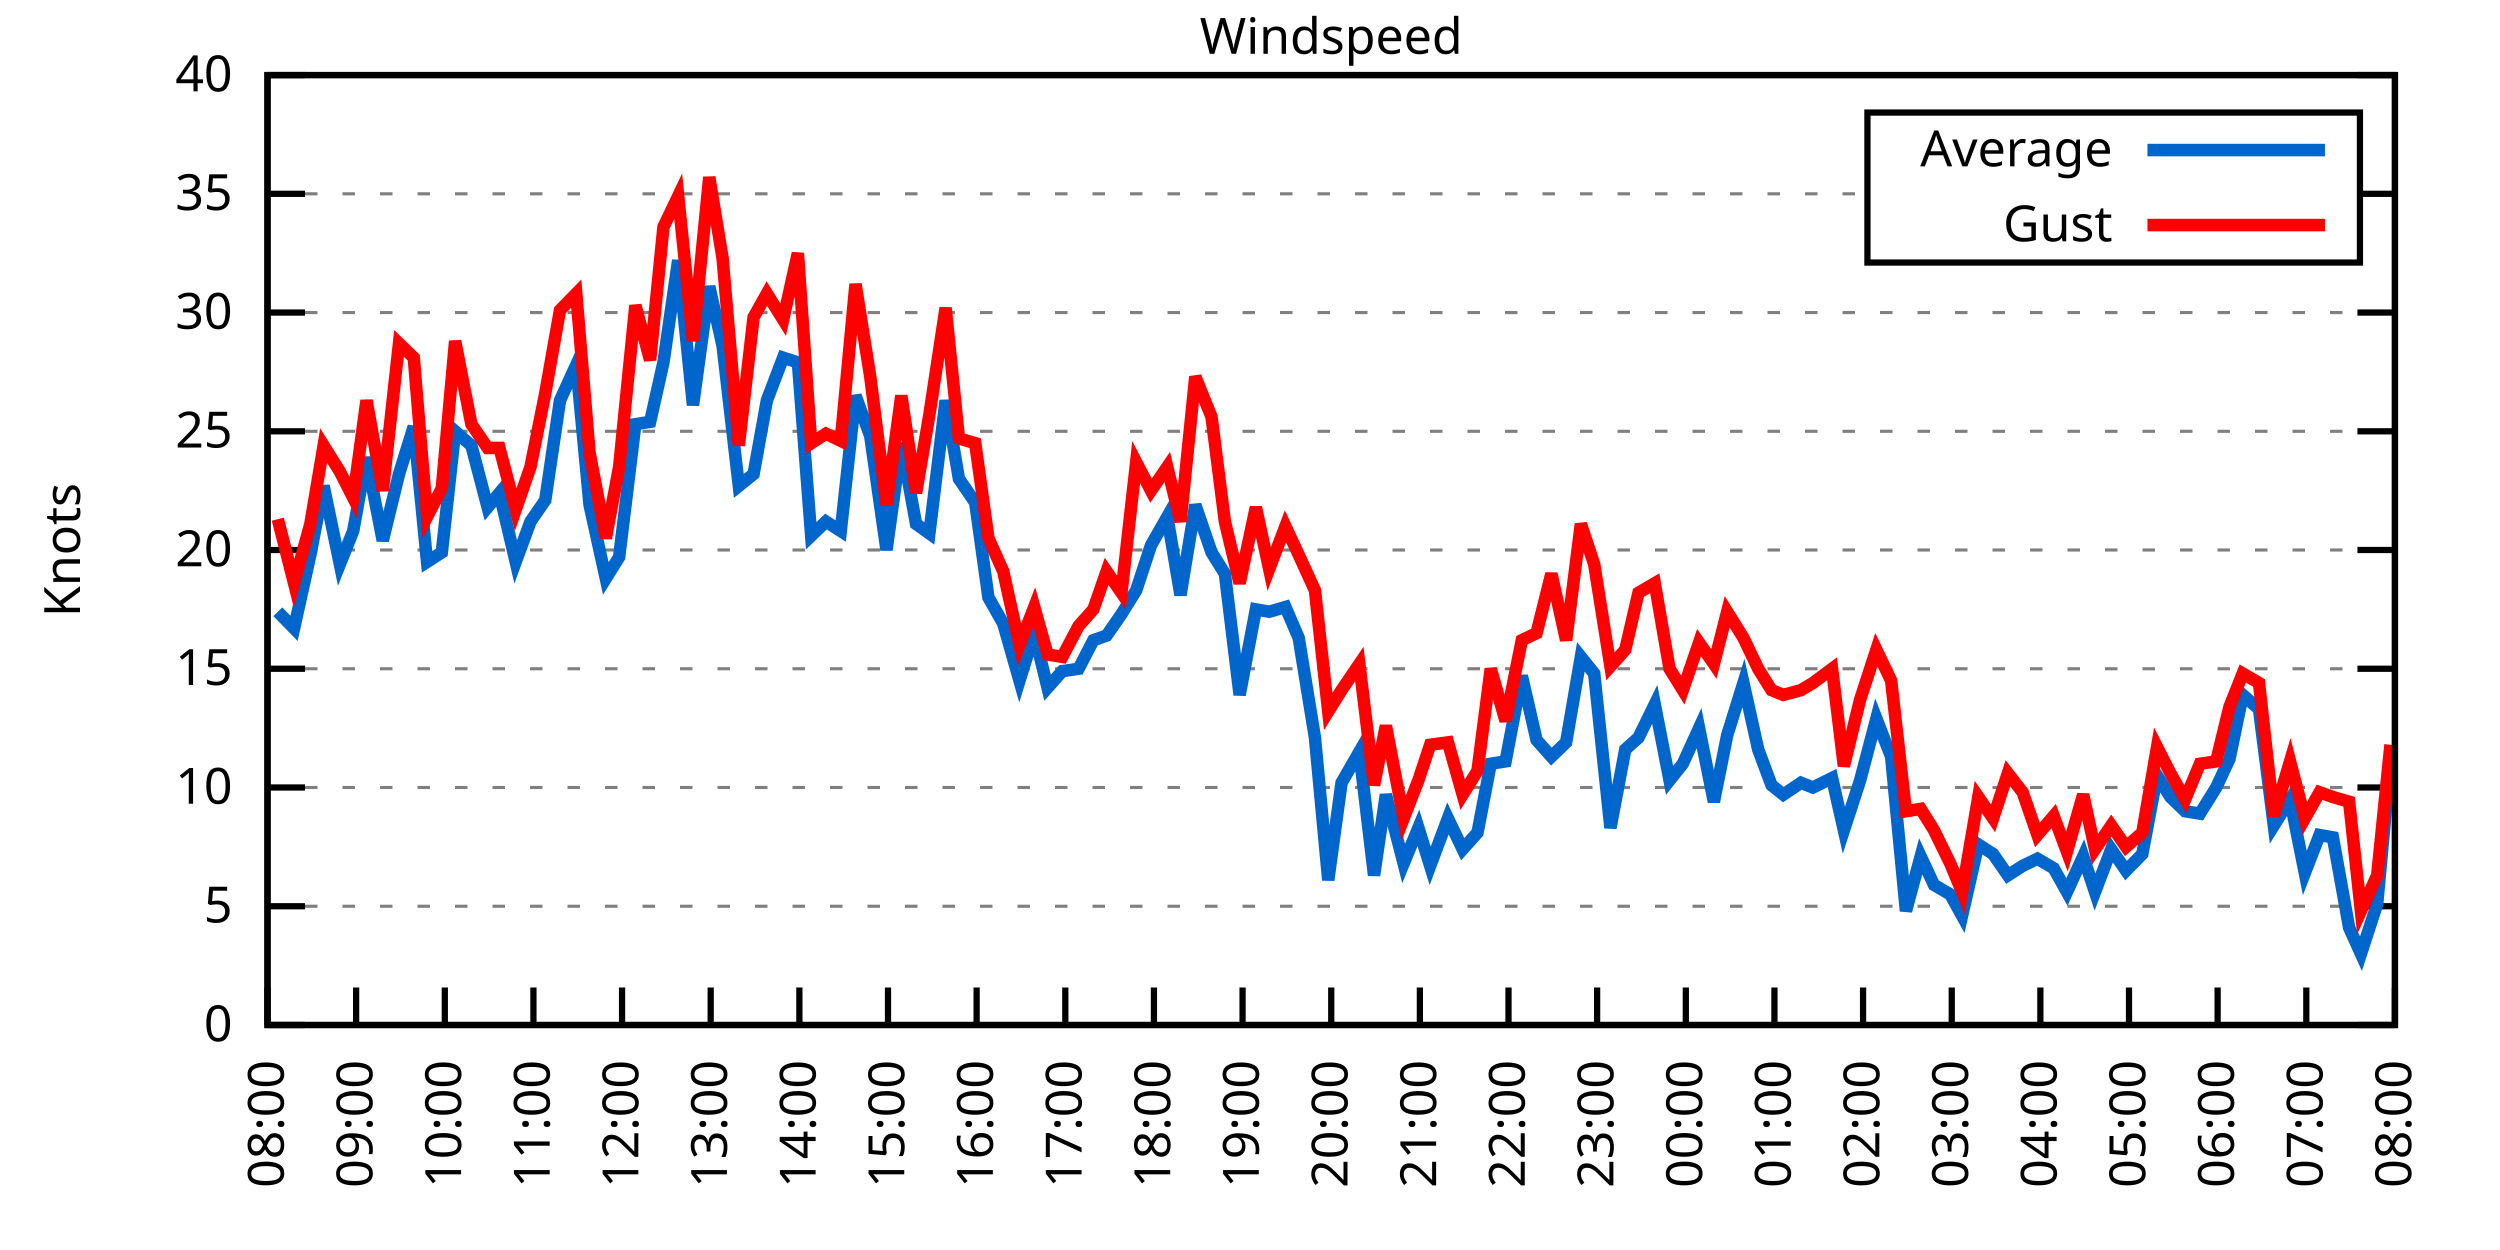
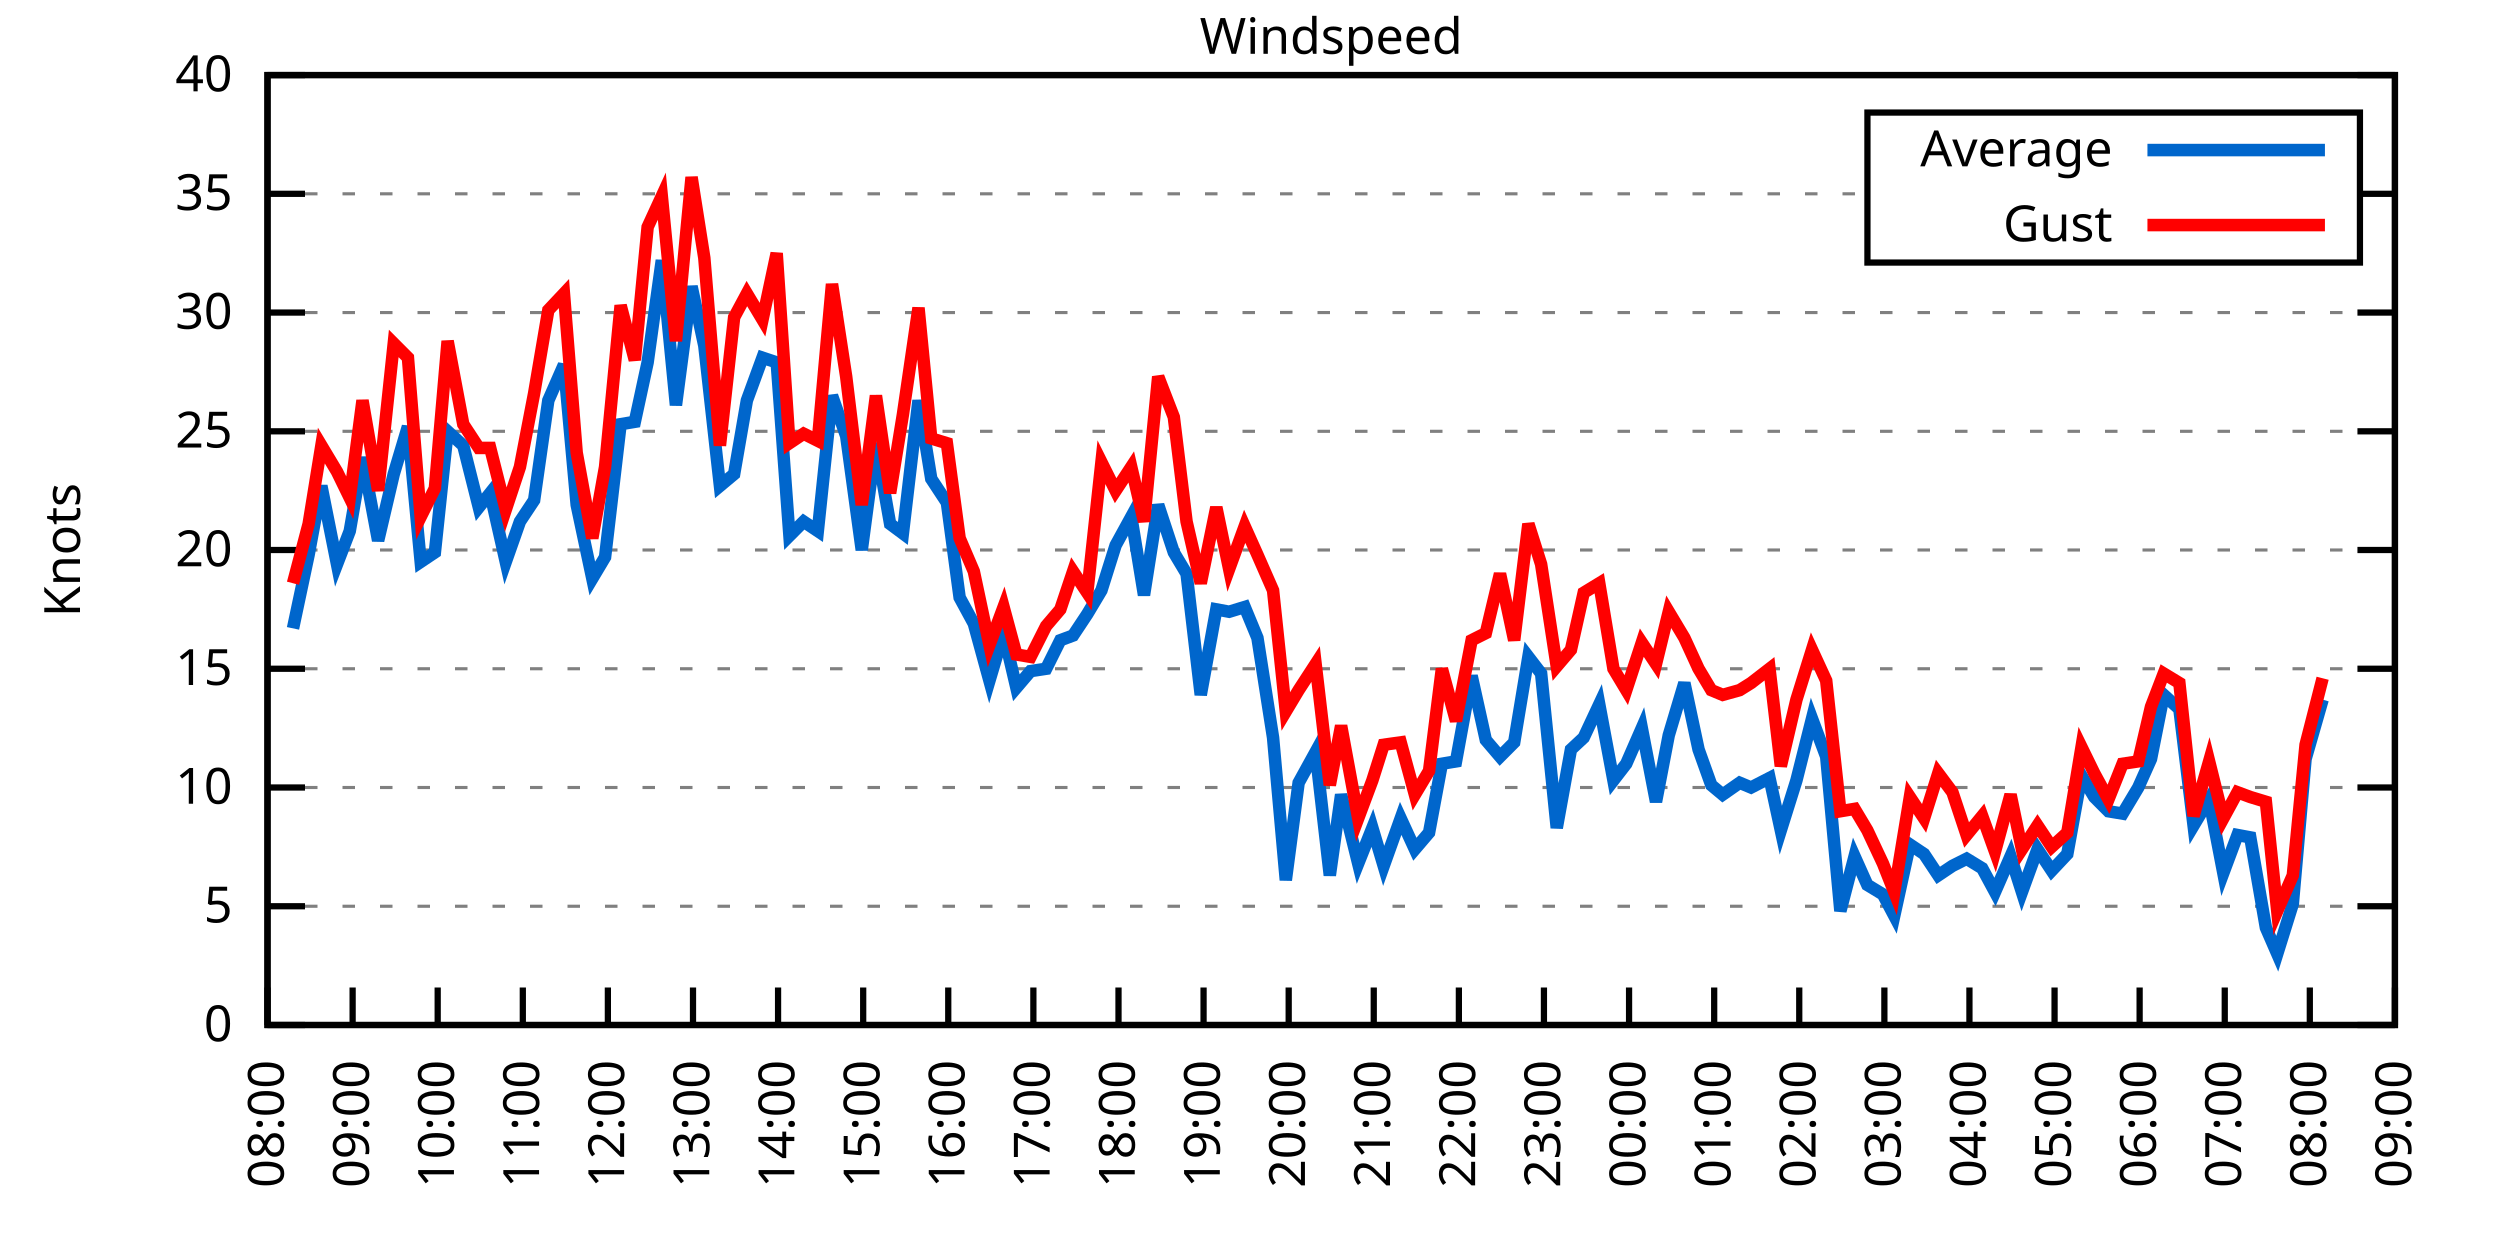
<svg xmlns="http://www.w3.org/2000/svg" xmlns:xlink="http://www.w3.org/1999/xlink" width="400" height="200" viewBox="0 0 400 200">
  <g id="gnuplot_canvas">
    <rect x="0" y="0" width="400" height="200" fill="none" />
    <defs>
      <circle id="gpDot" r="0.5" stroke-width="0.5" stroke="currentColor" />
      <path id="gpPt0" stroke-width="0.333" stroke="currentColor" d="M-1,0 h2 M0,-1 v2" />
      <path id="gpPt1" stroke-width="0.333" stroke="currentColor" d="M-1,-1 L1,1 M1,-1 L-1,1" />
      <path id="gpPt2" stroke-width="0.333" stroke="currentColor" d="M-1,0 L1,0 M0,-1 L0,1 M-1,-1 L1,1 M-1,1 L1,-1" />
      <rect id="gpPt3" stroke-width="0.333" stroke="currentColor" x="-1" y="-1" width="2" height="2" />
      <rect id="gpPt4" stroke-width="0.333" stroke="currentColor" fill="currentColor" x="-1" y="-1" width="2" height="2" />
      <circle id="gpPt5" stroke-width="0.333" stroke="currentColor" cx="0" cy="0" r="1" />
      <use xlink:href="#gpPt5" id="gpPt6" fill="currentColor" stroke="none" />
      <path id="gpPt7" stroke-width="0.333" stroke="currentColor" d="M0,-1.33 L-1.33,0.67 L1.33,0.67 z" />
      <use xlink:href="#gpPt7" id="gpPt8" fill="currentColor" stroke="none" />
      <use xlink:href="#gpPt7" id="gpPt9" stroke="currentColor" transform="rotate(180)" />
      <use xlink:href="#gpPt9" id="gpPt10" fill="currentColor" stroke="none" />
      <use xlink:href="#gpPt3" id="gpPt11" stroke="currentColor" transform="rotate(45)" />
      <use xlink:href="#gpPt11" id="gpPt12" fill="currentColor" stroke="none" />
      <path id="gpPt13" stroke-width="0.333" stroke="currentColor" d="M0,1.330 L1.265,0.411 L0.782,-1.067 L-0.782,-1.076 L-1.265,0.411 z" />
      <use xlink:href="#gpPt13" id="gpPt14" fill="currentColor" stroke="none" />
      <filter id="textbox" filterUnits="objectBoundingBox" x="0" y="0" height="1" width="1">
        <feFlood flood-color="white" flood-opacity="1" result="bgnd" />
        <feComposite in="SourceGraphic" in2="bgnd" operator="atop" />
      </filter>
      <filter id="greybox" filterUnits="objectBoundingBox" x="0" y="0" height="1" width="1">
        <feFlood flood-color="lightgrey" flood-opacity="1" result="grey" />
        <feComposite in="SourceGraphic" in2="grey" operator="atop" />
      </filter>
    </defs>
    <g fill="none" color="white" stroke="currentColor" stroke-width="1.00" stroke-linecap="butt" stroke-linejoin="miter">
</g>
    <g fill="none" color="black" stroke="currentColor" stroke-width="1.00" stroke-linecap="butt" stroke-linejoin="miter">
      <g stroke="none" shape-rendering="crispEdges">
        <polygon fill="rgb(255, 255, 255)" points="42.80,164.00 383.18,164.00 383.18,12.02 42.80,12.02 " />
      </g>
    </g>
    <g fill="none" color="black" stroke="currentColor" stroke-width="1.00" stroke-linecap="butt" stroke-linejoin="miter">
</g>
    <g fill="none" color="black" stroke="black" stroke-width="0.50" stroke-linecap="butt" stroke-linejoin="miter">
</g>
    <g fill="none" color="gray" stroke="currentColor" stroke-width="0.50" stroke-linecap="butt" stroke-linejoin="miter">
      <path stroke="gray" stroke-dasharray="2,4" class="gridline" d="M42.80,164.00 L383.19,164.00  " />
    </g>
    <g fill="none" color="gray" stroke="gray" stroke-width="1.00" stroke-linecap="butt" stroke-linejoin="miter">
</g>
    <g fill="none" color="black" stroke="currentColor" stroke-width="1.00" stroke-linecap="butt" stroke-linejoin="miter">
      <path stroke="black" d="M42.80,164.00 L48.80,164.00 M383.19,164.00 L377.19,164.00  " />
      <g transform="translate(37.20,166.60)" stroke="none" fill="black" font-family="Sans" font-size="8.00" text-anchor="end">
        <text>
          <tspan font-family="Sans"> 0</tspan>
        </text>
      </g>
    </g>
    <g fill="none" color="black" stroke="currentColor" stroke-width="1.00" stroke-linecap="butt" stroke-linejoin="miter">
</g>
    <g fill="none" color="black" stroke="black" stroke-width="0.50" stroke-linecap="butt" stroke-linejoin="miter">
</g>
    <g fill="none" color="gray" stroke="currentColor" stroke-width="0.50" stroke-linecap="butt" stroke-linejoin="miter">
      <path stroke="gray" stroke-dasharray="2,4" class="gridline" d="M42.80,145.00 L383.19,145.00  " />
    </g>
    <g fill="none" color="gray" stroke="gray" stroke-width="1.00" stroke-linecap="butt" stroke-linejoin="miter">
</g>
    <g fill="none" color="black" stroke="currentColor" stroke-width="1.00" stroke-linecap="butt" stroke-linejoin="miter">
      <path stroke="black" d="M42.80,145.00 L48.80,145.00 M383.19,145.00 L377.19,145.00  " />
      <g transform="translate(37.20,147.60)" stroke="none" fill="black" font-family="Sans" font-size="8.00" text-anchor="end">
        <text>
          <tspan font-family="Sans"> 5</tspan>
        </text>
      </g>
    </g>
    <g fill="none" color="black" stroke="currentColor" stroke-width="1.00" stroke-linecap="butt" stroke-linejoin="miter">
</g>
    <g fill="none" color="black" stroke="black" stroke-width="0.50" stroke-linecap="butt" stroke-linejoin="miter">
</g>
    <g fill="none" color="gray" stroke="currentColor" stroke-width="0.50" stroke-linecap="butt" stroke-linejoin="miter">
      <path stroke="gray" stroke-dasharray="2,4" class="gridline" d="M42.80,126.00 L383.19,126.00  " />
    </g>
    <g fill="none" color="gray" stroke="gray" stroke-width="1.00" stroke-linecap="butt" stroke-linejoin="miter">
</g>
    <g fill="none" color="black" stroke="currentColor" stroke-width="1.00" stroke-linecap="butt" stroke-linejoin="miter">
      <path stroke="black" d="M42.80,126.00 L48.80,126.00 M383.19,126.00 L377.19,126.00  " />
      <g transform="translate(37.20,128.60)" stroke="none" fill="black" font-family="Sans" font-size="8.00" text-anchor="end">
        <text>
          <tspan font-family="Sans"> 10</tspan>
        </text>
      </g>
    </g>
    <g fill="none" color="black" stroke="currentColor" stroke-width="1.00" stroke-linecap="butt" stroke-linejoin="miter">
</g>
    <g fill="none" color="black" stroke="black" stroke-width="0.50" stroke-linecap="butt" stroke-linejoin="miter">
</g>
    <g fill="none" color="gray" stroke="currentColor" stroke-width="0.50" stroke-linecap="butt" stroke-linejoin="miter">
      <path stroke="gray" stroke-dasharray="2,4" class="gridline" d="M42.80,107.00 L383.19,107.00  " />
    </g>
    <g fill="none" color="gray" stroke="gray" stroke-width="1.00" stroke-linecap="butt" stroke-linejoin="miter">
</g>
    <g fill="none" color="black" stroke="currentColor" stroke-width="1.00" stroke-linecap="butt" stroke-linejoin="miter">
      <path stroke="black" d="M42.80,107.00 L48.80,107.00 M383.19,107.00 L377.19,107.00  " />
      <g transform="translate(37.20,109.60)" stroke="none" fill="black" font-family="Sans" font-size="8.00" text-anchor="end">
        <text>
          <tspan font-family="Sans"> 15</tspan>
        </text>
      </g>
    </g>
    <g fill="none" color="black" stroke="currentColor" stroke-width="1.00" stroke-linecap="butt" stroke-linejoin="miter">
</g>
    <g fill="none" color="black" stroke="black" stroke-width="0.50" stroke-linecap="butt" stroke-linejoin="miter">
</g>
    <g fill="none" color="gray" stroke="currentColor" stroke-width="0.50" stroke-linecap="butt" stroke-linejoin="miter">
      <path stroke="gray" stroke-dasharray="2,4" class="gridline" d="M42.80,88.00 L383.19,88.00  " />
    </g>
    <g fill="none" color="gray" stroke="gray" stroke-width="1.00" stroke-linecap="butt" stroke-linejoin="miter">
</g>
    <g fill="none" color="black" stroke="currentColor" stroke-width="1.00" stroke-linecap="butt" stroke-linejoin="miter">
      <path stroke="black" d="M42.80,88.00 L48.80,88.00 M383.19,88.00 L377.19,88.00  " />
      <g transform="translate(37.20,90.60)" stroke="none" fill="black" font-family="Sans" font-size="8.00" text-anchor="end">
        <text>
          <tspan font-family="Sans"> 20</tspan>
        </text>
      </g>
    </g>
    <g fill="none" color="black" stroke="currentColor" stroke-width="1.00" stroke-linecap="butt" stroke-linejoin="miter">
</g>
    <g fill="none" color="black" stroke="black" stroke-width="0.50" stroke-linecap="butt" stroke-linejoin="miter">
</g>
    <g fill="none" color="gray" stroke="currentColor" stroke-width="0.50" stroke-linecap="butt" stroke-linejoin="miter">
      <path stroke="gray" stroke-dasharray="2,4" class="gridline" d="M42.80,69.01 L383.19,69.01  " />
    </g>
    <g fill="none" color="gray" stroke="gray" stroke-width="1.00" stroke-linecap="butt" stroke-linejoin="miter">
</g>
    <g fill="none" color="black" stroke="currentColor" stroke-width="1.00" stroke-linecap="butt" stroke-linejoin="miter">
      <path stroke="black" d="M42.80,69.01 L48.80,69.01 M383.19,69.01 L377.19,69.01  " />
      <g transform="translate(37.20,71.61)" stroke="none" fill="black" font-family="Sans" font-size="8.00" text-anchor="end">
        <text>
          <tspan font-family="Sans"> 25</tspan>
        </text>
      </g>
    </g>
    <g fill="none" color="black" stroke="currentColor" stroke-width="1.00" stroke-linecap="butt" stroke-linejoin="miter">
</g>
    <g fill="none" color="black" stroke="black" stroke-width="0.50" stroke-linecap="butt" stroke-linejoin="miter">
</g>
    <g fill="none" color="gray" stroke="currentColor" stroke-width="0.50" stroke-linecap="butt" stroke-linejoin="miter">
      <path stroke="gray" stroke-dasharray="2,4" class="gridline" d="M42.80,50.01 L383.19,50.01  " />
    </g>
    <g fill="none" color="gray" stroke="gray" stroke-width="1.00" stroke-linecap="butt" stroke-linejoin="miter">
</g>
    <g fill="none" color="black" stroke="currentColor" stroke-width="1.00" stroke-linecap="butt" stroke-linejoin="miter">
      <path stroke="black" d="M42.80,50.01 L48.80,50.01 M383.19,50.01 L377.19,50.01  " />
      <g transform="translate(37.20,52.61)" stroke="none" fill="black" font-family="Sans" font-size="8.00" text-anchor="end">
        <text>
          <tspan font-family="Sans"> 30</tspan>
        </text>
      </g>
    </g>
    <g fill="none" color="black" stroke="currentColor" stroke-width="1.00" stroke-linecap="butt" stroke-linejoin="miter">
</g>
    <g fill="none" color="black" stroke="black" stroke-width="0.50" stroke-linecap="butt" stroke-linejoin="miter">
</g>
    <g fill="none" color="gray" stroke="currentColor" stroke-width="0.50" stroke-linecap="butt" stroke-linejoin="miter">
      <path stroke="gray" stroke-dasharray="2,4" class="gridline" d="M42.80,31.01 L298.79,31.01 M377.59,31.01 L383.19,31.01  " />
    </g>
    <g fill="none" color="gray" stroke="gray" stroke-width="1.00" stroke-linecap="butt" stroke-linejoin="miter">
</g>
    <g fill="none" color="black" stroke="currentColor" stroke-width="1.00" stroke-linecap="butt" stroke-linejoin="miter">
      <path stroke="black" d="M42.80,31.01 L48.80,31.01 M383.19,31.01 L377.19,31.01  " />
      <g transform="translate(37.20,33.61)" stroke="none" fill="black" font-family="Sans" font-size="8.00" text-anchor="end">
        <text>
          <tspan font-family="Sans"> 35</tspan>
        </text>
      </g>
    </g>
    <g fill="none" color="black" stroke="currentColor" stroke-width="1.00" stroke-linecap="butt" stroke-linejoin="miter">
</g>
    <g fill="none" color="black" stroke="black" stroke-width="0.50" stroke-linecap="butt" stroke-linejoin="miter">
</g>
    <g fill="none" color="gray" stroke="currentColor" stroke-width="0.50" stroke-linecap="butt" stroke-linejoin="miter">
      <path stroke="gray" stroke-dasharray="2,4" class="gridline" d="M42.80,12.01 L383.19,12.01  " />
    </g>
    <g fill="none" color="gray" stroke="gray" stroke-width="1.00" stroke-linecap="butt" stroke-linejoin="miter">
</g>
    <g fill="none" color="black" stroke="currentColor" stroke-width="1.00" stroke-linecap="butt" stroke-linejoin="miter">
      <path stroke="black" d="M42.80,12.01 L48.80,12.01 M383.19,12.01 L377.19,12.01  " />
      <g transform="translate(37.20,14.61)" stroke="none" fill="black" font-family="Sans" font-size="8.00" text-anchor="end">
        <text>
          <tspan font-family="Sans"> 40</tspan>
        </text>
      </g>
    </g>
    <g fill="none" color="black" stroke="currentColor" stroke-width="1.00" stroke-linecap="butt" stroke-linejoin="miter">
      <path stroke="black" d="M42.80,164.00 L42.80,158.00  " />
      <g transform="translate(45.40,169.60) rotate(270.00)" stroke="none" fill="black" font-family="Sans" font-size="8.00" text-anchor="end">
        <text>
          <tspan font-family="Sans">08:00</tspan>
        </text>
      </g>
    </g>
    <g fill="none" color="black" stroke="currentColor" stroke-width="1.00" stroke-linecap="butt" stroke-linejoin="miter">
-       <path stroke="black" d="M56.98,164.00 L56.98,158.00  " />
-       <g transform="translate(59.58,169.60) rotate(270.00)" stroke="none" fill="black" font-family="Sans" font-size="8.00" text-anchor="end">
+       <path stroke="black" d="M56.42,164.00 L56.42,158.00  " />
+       <g transform="translate(59.02,169.60) rotate(270.00)" stroke="none" fill="black" font-family="Sans" font-size="8.00" text-anchor="end">
        <text>
          <tspan font-family="Sans">09:00</tspan>
        </text>
      </g>
    </g>
    <g fill="none" color="black" stroke="currentColor" stroke-width="1.00" stroke-linecap="butt" stroke-linejoin="miter">
-       <path stroke="black" d="M71.17,164.00 L71.17,158.00  " />
-       <g transform="translate(73.77,169.60) rotate(270.00)" stroke="none" fill="black" font-family="Sans" font-size="8.00" text-anchor="end">
+       <path stroke="black" d="M70.03,164.00 L70.03,158.00  " />
+       <g transform="translate(72.63,169.60) rotate(270.00)" stroke="none" fill="black" font-family="Sans" font-size="8.00" text-anchor="end">
        <text>
          <tspan font-family="Sans">10:00</tspan>
        </text>
      </g>
    </g>
    <g fill="none" color="black" stroke="currentColor" stroke-width="1.00" stroke-linecap="butt" stroke-linejoin="miter">
-       <path stroke="black" d="M85.35,164.00 L85.35,158.00  " />
-       <g transform="translate(87.95,169.60) rotate(270.00)" stroke="none" fill="black" font-family="Sans" font-size="8.00" text-anchor="end">
+       <path stroke="black" d="M83.65,164.00 L83.65,158.00  " />
+       <g transform="translate(86.25,169.60) rotate(270.00)" stroke="none" fill="black" font-family="Sans" font-size="8.00" text-anchor="end">
        <text>
          <tspan font-family="Sans">11:00</tspan>
        </text>
      </g>
    </g>
    <g fill="none" color="black" stroke="currentColor" stroke-width="1.00" stroke-linecap="butt" stroke-linejoin="miter">
-       <path stroke="black" d="M99.53,164.00 L99.53,158.00  " />
-       <g transform="translate(102.13,169.60) rotate(270.00)" stroke="none" fill="black" font-family="Sans" font-size="8.00" text-anchor="end">
+       <path stroke="black" d="M97.26,164.00 L97.26,158.00  " />
+       <g transform="translate(99.86,169.60) rotate(270.00)" stroke="none" fill="black" font-family="Sans" font-size="8.00" text-anchor="end">
        <text>
          <tspan font-family="Sans">12:00</tspan>
        </text>
      </g>
    </g>
    <g fill="none" color="black" stroke="currentColor" stroke-width="1.00" stroke-linecap="butt" stroke-linejoin="miter">
-       <path stroke="black" d="M113.71,164.00 L113.71,158.00  " />
-       <g transform="translate(116.31,169.60) rotate(270.00)" stroke="none" fill="black" font-family="Sans" font-size="8.00" text-anchor="end">
+       <path stroke="black" d="M110.88,164.00 L110.88,158.00  " />
+       <g transform="translate(113.48,169.60) rotate(270.00)" stroke="none" fill="black" font-family="Sans" font-size="8.00" text-anchor="end">
        <text>
          <tspan font-family="Sans">13:00</tspan>
        </text>
      </g>
    </g>
    <g fill="none" color="black" stroke="currentColor" stroke-width="1.00" stroke-linecap="butt" stroke-linejoin="miter">
-       <path stroke="black" d="M127.90,164.00 L127.90,158.00  " />
-       <g transform="translate(130.50,169.60) rotate(270.00)" stroke="none" fill="black" font-family="Sans" font-size="8.00" text-anchor="end">
+       <path stroke="black" d="M124.49,164.00 L124.49,158.00  " />
+       <g transform="translate(127.09,169.60) rotate(270.00)" stroke="none" fill="black" font-family="Sans" font-size="8.00" text-anchor="end">
        <text>
          <tspan font-family="Sans">14:00</tspan>
        </text>
      </g>
    </g>
    <g fill="none" color="black" stroke="currentColor" stroke-width="1.00" stroke-linecap="butt" stroke-linejoin="miter">
-       <path stroke="black" d="M142.08,164.00 L142.08,158.00  " />
-       <g transform="translate(144.68,169.60) rotate(270.00)" stroke="none" fill="black" font-family="Sans" font-size="8.00" text-anchor="end">
+       <path stroke="black" d="M138.11,164.00 L138.11,158.00  " />
+       <g transform="translate(140.71,169.60) rotate(270.00)" stroke="none" fill="black" font-family="Sans" font-size="8.00" text-anchor="end">
        <text>
          <tspan font-family="Sans">15:00</tspan>
        </text>
      </g>
    </g>
    <g fill="none" color="black" stroke="currentColor" stroke-width="1.00" stroke-linecap="butt" stroke-linejoin="miter">
-       <path stroke="black" d="M156.26,164.00 L156.26,158.00  " />
-       <g transform="translate(158.86,169.60) rotate(270.00)" stroke="none" fill="black" font-family="Sans" font-size="8.00" text-anchor="end">
+       <path stroke="black" d="M151.72,164.00 L151.72,158.00  " />
+       <g transform="translate(154.32,169.60) rotate(270.00)" stroke="none" fill="black" font-family="Sans" font-size="8.00" text-anchor="end">
        <text>
          <tspan font-family="Sans">16:00</tspan>
        </text>
      </g>
    </g>
    <g fill="none" color="black" stroke="currentColor" stroke-width="1.00" stroke-linecap="butt" stroke-linejoin="miter">
-       <path stroke="black" d="M170.45,164.00 L170.45,158.00  " />
-       <g transform="translate(173.05,169.60) rotate(270.00)" stroke="none" fill="black" font-family="Sans" font-size="8.00" text-anchor="end">
+       <path stroke="black" d="M165.34,164.00 L165.34,158.00  " />
+       <g transform="translate(167.94,169.60) rotate(270.00)" stroke="none" fill="black" font-family="Sans" font-size="8.00" text-anchor="end">
        <text>
          <tspan font-family="Sans">17:00</tspan>
        </text>
      </g>
    </g>
    <g fill="none" color="black" stroke="currentColor" stroke-width="1.00" stroke-linecap="butt" stroke-linejoin="miter">
-       <path stroke="black" d="M184.63,164.00 L184.63,158.00  " />
-       <g transform="translate(187.23,169.60) rotate(270.00)" stroke="none" fill="black" font-family="Sans" font-size="8.00" text-anchor="end">
+       <path stroke="black" d="M178.96,164.00 L178.96,158.00  " />
+       <g transform="translate(181.56,169.60) rotate(270.00)" stroke="none" fill="black" font-family="Sans" font-size="8.00" text-anchor="end">
        <text>
          <tspan font-family="Sans">18:00</tspan>
        </text>
      </g>
    </g>
    <g fill="none" color="black" stroke="currentColor" stroke-width="1.00" stroke-linecap="butt" stroke-linejoin="miter">
-       <path stroke="black" d="M198.81,164.00 L198.81,158.00  " />
-       <g transform="translate(201.41,169.60) rotate(270.00)" stroke="none" fill="black" font-family="Sans" font-size="8.00" text-anchor="end">
+       <path stroke="black" d="M192.57,164.00 L192.57,158.00  " />
+       <g transform="translate(195.17,169.60) rotate(270.00)" stroke="none" fill="black" font-family="Sans" font-size="8.00" text-anchor="end">
        <text>
          <tspan font-family="Sans">19:00</tspan>
        </text>
      </g>
    </g>
    <g fill="none" color="black" stroke="currentColor" stroke-width="1.00" stroke-linecap="butt" stroke-linejoin="miter">
-       <path stroke="black" d="M213.00,164.00 L213.00,158.00  " />
-       <g transform="translate(215.60,169.60) rotate(270.00)" stroke="none" fill="black" font-family="Sans" font-size="8.00" text-anchor="end">
+       <path stroke="black" d="M206.19,164.00 L206.19,158.00  " />
+       <g transform="translate(208.79,169.60) rotate(270.00)" stroke="none" fill="black" font-family="Sans" font-size="8.00" text-anchor="end">
        <text>
          <tspan font-family="Sans">20:00</tspan>
        </text>
      </g>
    </g>
    <g fill="none" color="black" stroke="currentColor" stroke-width="1.00" stroke-linecap="butt" stroke-linejoin="miter">
-       <path stroke="black" d="M227.18,164.00 L227.18,158.00  " />
-       <g transform="translate(229.78,169.60) rotate(270.00)" stroke="none" fill="black" font-family="Sans" font-size="8.00" text-anchor="end">
+       <path stroke="black" d="M219.80,164.00 L219.80,158.00  " />
+       <g transform="translate(222.40,169.60) rotate(270.00)" stroke="none" fill="black" font-family="Sans" font-size="8.00" text-anchor="end">
        <text>
          <tspan font-family="Sans">21:00</tspan>
        </text>
      </g>
    </g>
    <g fill="none" color="black" stroke="currentColor" stroke-width="1.00" stroke-linecap="butt" stroke-linejoin="miter">
-       <path stroke="black" d="M241.36,164.00 L241.36,158.00  " />
-       <g transform="translate(243.96,169.60) rotate(270.00)" stroke="none" fill="black" font-family="Sans" font-size="8.00" text-anchor="end">
+       <path stroke="black" d="M233.42,164.00 L233.42,158.00  " />
+       <g transform="translate(236.02,169.60) rotate(270.00)" stroke="none" fill="black" font-family="Sans" font-size="8.00" text-anchor="end">
        <text>
          <tspan font-family="Sans">22:00</tspan>
        </text>
      </g>
    </g>
    <g fill="none" color="black" stroke="currentColor" stroke-width="1.00" stroke-linecap="butt" stroke-linejoin="miter">
-       <path stroke="black" d="M255.54,164.00 L255.54,158.00  " />
-       <g transform="translate(258.14,169.60) rotate(270.00)" stroke="none" fill="black" font-family="Sans" font-size="8.00" text-anchor="end">
+       <path stroke="black" d="M247.03,164.00 L247.03,158.00  " />
+       <g transform="translate(249.63,169.60) rotate(270.00)" stroke="none" fill="black" font-family="Sans" font-size="8.00" text-anchor="end">
        <text>
          <tspan font-family="Sans">23:00</tspan>
        </text>
      </g>
    </g>
    <g fill="none" color="black" stroke="currentColor" stroke-width="1.00" stroke-linecap="butt" stroke-linejoin="miter">
-       <path stroke="black" d="M269.73,164.00 L269.73,158.00  " />
-       <g transform="translate(272.33,169.60) rotate(270.00)" stroke="none" fill="black" font-family="Sans" font-size="8.00" text-anchor="end">
+       <path stroke="black" d="M260.65,164.00 L260.65,158.00  " />
+       <g transform="translate(263.25,169.60) rotate(270.00)" stroke="none" fill="black" font-family="Sans" font-size="8.00" text-anchor="end">
        <text>
          <tspan font-family="Sans">00:00</tspan>
        </text>
      </g>
    </g>
    <g fill="none" color="black" stroke="currentColor" stroke-width="1.00" stroke-linecap="butt" stroke-linejoin="miter">
-       <path stroke="black" d="M283.91,164.00 L283.91,158.00  " />
-       <g transform="translate(286.51,169.60) rotate(270.00)" stroke="none" fill="black" font-family="Sans" font-size="8.00" text-anchor="end">
+       <path stroke="black" d="M274.27,164.00 L274.27,158.00  " />
+       <g transform="translate(276.87,169.60) rotate(270.00)" stroke="none" fill="black" font-family="Sans" font-size="8.00" text-anchor="end">
        <text>
          <tspan font-family="Sans">01:00</tspan>
        </text>
      </g>
    </g>
    <g fill="none" color="black" stroke="currentColor" stroke-width="1.00" stroke-linecap="butt" stroke-linejoin="miter">
-       <path stroke="black" d="M298.09,164.00 L298.09,158.00  " />
-       <g transform="translate(300.69,169.60) rotate(270.00)" stroke="none" fill="black" font-family="Sans" font-size="8.00" text-anchor="end">
+       <path stroke="black" d="M287.88,164.00 L287.88,158.00  " />
+       <g transform="translate(290.48,169.60) rotate(270.00)" stroke="none" fill="black" font-family="Sans" font-size="8.00" text-anchor="end">
        <text>
          <tspan font-family="Sans">02:00</tspan>
        </text>
      </g>
    </g>
    <g fill="none" color="black" stroke="currentColor" stroke-width="1.00" stroke-linecap="butt" stroke-linejoin="miter">
-       <path stroke="black" d="M312.28,164.00 L312.28,158.00  " />
-       <g transform="translate(314.88,169.60) rotate(270.00)" stroke="none" fill="black" font-family="Sans" font-size="8.00" text-anchor="end">
+       <path stroke="black" d="M301.50,164.00 L301.50,158.00  " />
+       <g transform="translate(304.10,169.60) rotate(270.00)" stroke="none" fill="black" font-family="Sans" font-size="8.00" text-anchor="end">
        <text>
          <tspan font-family="Sans">03:00</tspan>
        </text>
      </g>
    </g>
    <g fill="none" color="black" stroke="currentColor" stroke-width="1.00" stroke-linecap="butt" stroke-linejoin="miter">
-       <path stroke="black" d="M326.46,164.00 L326.46,158.00  " />
-       <g transform="translate(329.06,169.60) rotate(270.00)" stroke="none" fill="black" font-family="Sans" font-size="8.00" text-anchor="end">
+       <path stroke="black" d="M315.11,164.00 L315.11,158.00  " />
+       <g transform="translate(317.71,169.60) rotate(270.00)" stroke="none" fill="black" font-family="Sans" font-size="8.00" text-anchor="end">
        <text>
          <tspan font-family="Sans">04:00</tspan>
        </text>
      </g>
    </g>
    <g fill="none" color="black" stroke="currentColor" stroke-width="1.00" stroke-linecap="butt" stroke-linejoin="miter">
-       <path stroke="black" d="M340.64,164.00 L340.64,158.00  " />
-       <g transform="translate(343.24,169.60) rotate(270.00)" stroke="none" fill="black" font-family="Sans" font-size="8.00" text-anchor="end">
+       <path stroke="black" d="M328.73,164.00 L328.73,158.00  " />
+       <g transform="translate(331.33,169.60) rotate(270.00)" stroke="none" fill="black" font-family="Sans" font-size="8.00" text-anchor="end">
        <text>
          <tspan font-family="Sans">05:00</tspan>
        </text>
      </g>
    </g>
    <g fill="none" color="black" stroke="currentColor" stroke-width="1.00" stroke-linecap="butt" stroke-linejoin="miter">
-       <path stroke="black" d="M354.82,164.00 L354.82,158.00  " />
-       <g transform="translate(357.42,169.60) rotate(270.00)" stroke="none" fill="black" font-family="Sans" font-size="8.00" text-anchor="end">
+       <path stroke="black" d="M342.34,164.00 L342.34,158.00  " />
+       <g transform="translate(344.94,169.60) rotate(270.00)" stroke="none" fill="black" font-family="Sans" font-size="8.00" text-anchor="end">
        <text>
          <tspan font-family="Sans">06:00</tspan>
        </text>
      </g>
    </g>
    <g fill="none" color="black" stroke="currentColor" stroke-width="1.00" stroke-linecap="butt" stroke-linejoin="miter">
-       <path stroke="black" d="M369.01,164.00 L369.01,158.00  " />
-       <g transform="translate(371.61,169.60) rotate(270.00)" stroke="none" fill="black" font-family="Sans" font-size="8.00" text-anchor="end">
+       <path stroke="black" d="M355.96,164.00 L355.96,158.00  " />
+       <g transform="translate(358.56,169.60) rotate(270.00)" stroke="none" fill="black" font-family="Sans" font-size="8.00" text-anchor="end">
        <text>
          <tspan font-family="Sans">07:00</tspan>
+         </text>
+       </g>
+     </g>
+     <g fill="none" color="black" stroke="currentColor" stroke-width="1.00" stroke-linecap="butt" stroke-linejoin="miter">
+       <path stroke="black" d="M369.57,164.00 L369.57,158.00  " />
+       <g transform="translate(372.17,169.60) rotate(270.00)" stroke="none" fill="black" font-family="Sans" font-size="8.00" text-anchor="end">
+         <text>
+           <tspan font-family="Sans">08:00</tspan>
        </text>
      </g>
    </g>
    <g fill="none" color="black" stroke="currentColor" stroke-width="1.00" stroke-linecap="butt" stroke-linejoin="miter">
      <path stroke="black" d="M383.19,164.00 L383.19,158.00  " />
      <g transform="translate(385.79,169.60) rotate(270.00)" stroke="none" fill="black" font-family="Sans" font-size="8.00" text-anchor="end">
        <text>
-           <tspan font-family="Sans">08:00</tspan>
+           <tspan font-family="Sans">09:00</tspan>
        </text>
      </g>
    </g>
    <g fill="none" color="black" stroke="currentColor" stroke-width="1.00" stroke-linecap="butt" stroke-linejoin="miter">
</g>
    <g fill="none" color="black" stroke="currentColor" stroke-width="1.00" stroke-linecap="butt" stroke-linejoin="miter">
      <path stroke="black" d="M42.80,12.01 L42.80,164.00 L383.19,164.00 L383.19,12.01 L42.80,12.01 Z  " />
    </g>
    <g fill="none" color="black" stroke="currentColor" stroke-width="1.00" stroke-linecap="butt" stroke-linejoin="miter">
</g>
    <g fill="none" color="black" stroke="currentColor" stroke-width="1.00" stroke-linecap="butt" stroke-linejoin="miter">
      <path stroke="black" d="M298.79,42.01 L298.79,18.01 L377.59,18.01 L377.59,42.01 L298.79,42.01 Z  " />
    </g>
    <g id="Windspeed_plot_1">
      <g fill="none" color="white" stroke="black" stroke-width="2.00" stroke-linecap="butt" stroke-linejoin="miter">
</g>
      <g fill="none" color="black" stroke="currentColor" stroke-width="2.00" stroke-linecap="butt" stroke-linejoin="miter">
        <g transform="translate(337.99,26.61)" stroke="none" fill="black" font-family="Sans" font-size="8.00" text-anchor="end">
          <text>
            <tspan font-family="Sans">Average</tspan>
          </text>
        </g>
      </g>
      <g fill="none" color="black" stroke="currentColor" stroke-width="2.00" stroke-linecap="butt" stroke-linejoin="miter">
-         <path stroke="rgb(  0, 102, 204)" d="M343.59,24.01 L371.99,24.01 M44.45,97.88 L47.05,100.54 L49.66,88.76 L51.78,77.75 L54.38,90.28 L56.51,84.97   L58.64,73.19 L61.24,86.49 L63.84,75.85 L66.20,68.25 L68.33,89.90 L70.69,88.38 L72.82,69.01 L75.42,71.29   L78.02,81.17 L79.91,78.89 L82.51,89.90 L84.88,83.45 L87.24,80.03 L89.60,64.07 L92.20,58.37 L94.33,80.79   L96.93,92.56 L99.06,89.14 L101.66,67.87 L104.02,67.49 L106.15,57.99 L108.51,41.65 L110.88,64.83 L113.48,45.83   L115.61,55.33 L118.21,77.75 L120.57,75.85 L122.70,64.07 L125.30,57.23 L127.66,57.99 L129.79,85.73 L132.15,83.45   L134.52,84.97 L136.88,63.31 L139.24,69.77 L141.84,88.00 L144.21,70.91 L146.57,83.83 L148.70,85.35 L151.30,64.07   L153.43,76.61 L156.03,80.41 L158.15,95.60 L160.52,99.78 L163.12,108.90 L165.48,101.30 L167.61,110.04 L169.97,107.38   L172.57,107.00 L174.94,102.44 L177.06,101.68 L179.43,98.26 L181.79,94.46 L184.16,87.25 L186.76,82.69 L188.88,95.22   L191.25,80.79 L193.85,88.38 L195.98,91.80 L198.34,111.18 L200.94,97.50 L203.07,97.88 L205.67,97.12 L207.79,102.06   L210.39,118.02 L212.52,140.82 L214.65,125.24 L217.49,120.30 L219.85,140.06 L221.74,127.14 L224.58,138.16 L226.94,132.46   L228.83,138.54 L231.67,130.94 L234.03,135.88 L236.40,133.22 L238.52,122.20 L240.89,121.82 L243.49,108.14 L245.85,118.40   L248.22,121.06 L250.58,118.78 L252.94,105.10 L255.07,107.76 L257.67,132.46 L260.04,119.92 L262.16,118.02 L264.76,112.70   L267.13,124.86 L269.25,122.20 L271.85,116.50 L274.22,128.28 L276.35,117.64 L278.95,109.28 L281.31,119.92 L283.44,125.62   L285.33,127.14 L288.16,125.24 L290.06,126.00 L293.13,124.48 L295.02,132.84 L297.62,124.86 L300.22,114.98 L302.58,121.06   L304.95,145.76 L307.31,137.02 L309.44,141.58 L312.04,143.10 L313.93,146.52 L316.53,135.12 L318.89,136.64 L321.26,140.06   L323.62,138.54 L325.99,137.40 L328.59,138.92 L330.71,142.72 L333.31,137.02 L335.20,142.72 L337.80,135.88 L340.17,139.30   L342.77,136.64 L345.13,124.10 L347.26,127.52 L349.62,129.80 L351.99,130.18 L354.59,126.00 L356.72,121.44 L358.84,111.18   L361.44,113.46 L363.81,132.08 L366.41,127.90 L368.77,139.68 L371.13,133.60 L373.26,133.98 L375.86,148.42 L377.75,152.60   L380.35,144.62 L382.48,121.44  " />
+         <path stroke="rgb(  0, 102, 204)" d="M343.59,24.01 L371.99,24.01 M46.88,100.54 L49.38,88.76 L51.42,77.75 L53.92,90.28 L55.96,84.97 L58.00,73.19   L60.50,86.49 L63.00,75.85 L65.27,68.25 L67.31,89.90 L69.58,88.38 L71.62,69.01 L74.12,71.29 L76.61,81.17   L78.43,78.89 L80.92,89.90 L83.19,83.45 L85.46,80.03 L87.73,64.07 L90.23,58.37 L92.27,80.79 L94.77,92.56   L96.81,89.14 L99.30,67.87 L101.57,67.49 L103.62,57.99 L105.89,41.65 L108.15,64.83 L110.65,45.83 L112.69,55.33   L115.19,77.75 L117.46,75.85 L119.50,64.07 L122.00,57.23 L124.27,57.99 L126.31,85.73 L128.58,83.45 L130.85,84.97   L133.12,63.31 L135.39,69.77 L137.88,88.00 L140.15,70.91 L142.42,83.83 L144.46,85.35 L146.96,64.07 L149.00,76.61   L151.50,80.41 L153.54,95.60 L155.81,99.78 L158.31,108.90 L160.57,101.30 L162.62,110.04 L164.89,107.38 L167.38,107.00   L169.65,102.44 L171.69,101.68 L173.96,98.26 L176.23,94.46 L178.50,87.25 L181.00,82.69 L183.04,95.22 L185.31,80.79   L187.81,88.38 L189.85,91.80 L192.12,111.18 L194.61,97.50 L196.66,97.88 L199.15,97.12 L201.19,102.06 L203.69,118.02   L205.73,140.82 L207.78,125.24 L210.50,120.30 L212.77,140.06 L214.58,127.14 L217.31,138.16 L219.58,132.46 L221.39,138.54   L224.11,130.94 L226.38,135.88 L228.65,133.22 L230.70,122.20 L232.96,121.82 L235.46,108.14 L237.73,118.40 L240.00,121.06   L242.27,118.78 L244.54,105.10 L246.58,107.76 L249.08,132.46 L251.35,119.92 L253.39,118.02 L255.88,112.70 L258.15,124.86   L260.20,122.20 L262.69,116.50 L264.96,128.28 L267.00,117.64 L269.50,109.28 L271.77,119.92 L273.81,125.62 L275.63,127.14   L278.35,125.24 L280.17,126.00 L283.12,124.48 L284.93,132.84 L287.43,124.86 L289.92,114.98 L292.19,121.06 L294.46,145.76   L296.73,137.02 L298.77,141.58 L301.27,143.10 L303.08,146.52 L305.58,135.12 L307.85,136.64 L310.12,140.06 L312.39,138.54   L314.66,137.40 L317.15,138.92 L319.20,142.72 L321.69,137.02 L323.51,142.72 L326.00,135.88 L328.27,139.30 L330.77,136.64   L333.04,124.10 L335.08,127.52 L337.35,129.80 L339.62,130.18 L342.12,126.00 L344.16,121.44 L346.20,111.18 L348.70,113.46   L350.97,132.08 L353.46,127.90 L355.73,139.68 L358.00,133.60 L360.04,133.98 L362.54,148.42 L364.36,152.60 L366.85,144.62   L368.89,121.44 L371.62,111.94  " />
      </g>
    </g>
    <g id="Windspeed_plot_2">
      <g fill="none" color="black" stroke="currentColor" stroke-width="2.00" stroke-linecap="butt" stroke-linejoin="miter">
        <g transform="translate(337.99,38.61)" stroke="none" fill="black" font-family="Sans" font-size="8.00" text-anchor="end">
          <text>
            <tspan font-family="Sans">Gust</tspan>
          </text>
        </g>
      </g>
      <g fill="none" color="black" stroke="currentColor" stroke-width="2.00" stroke-linecap="butt" stroke-linejoin="miter">
-         <path stroke="rgb(255,   0,   0)" d="M343.59,36.01 L371.99,36.01 M44.45,83.07 L47.05,93.32 L49.66,83.83 L51.78,71.29 L54.38,75.47 L56.51,79.65   L58.64,64.07 L61.24,78.51 L63.84,54.95 L66.20,57.23 L68.33,82.69 L70.69,78.13 L72.82,54.57 L75.42,67.87   L78.02,71.67 L79.91,71.67 L82.51,81.55 L84.88,74.71 L87.24,62.93 L89.60,49.63 L92.20,46.97 L94.33,72.43   L96.93,86.11 L99.06,74.71 L101.66,48.87 L104.02,57.61 L106.15,36.33 L108.51,31.39 L110.88,54.57 L113.48,28.35   L115.61,41.27 L118.21,71.29 L120.57,50.77 L122.70,46.97 L125.30,51.15 L127.66,40.51 L129.79,70.91 L132.15,69.39   L134.52,70.53 L136.88,45.45 L139.24,60.27 L141.84,80.79 L144.21,63.31 L146.57,78.89 L148.70,66.35 L151.30,49.25   L153.43,70.15 L156.03,70.91 L158.15,86.11 L160.52,91.42 L163.12,103.20 L165.48,97.12 L167.61,104.72 L169.97,105.10   L172.57,100.16 L174.94,97.50 L177.06,91.42 L179.43,94.84 L181.79,73.95 L184.16,78.51 L186.76,74.71 L188.88,83.45   L191.25,60.27 L193.85,66.73 L195.98,83.45 L198.34,93.32 L200.94,81.17 L203.07,91.04 L205.67,84.21 L207.79,88.76   L210.39,94.46 L212.52,113.84 L214.65,110.42 L217.49,106.24 L219.85,125.62 L221.74,116.12 L224.58,130.94 L226.94,124.86   L228.83,119.16 L231.67,118.78 L234.03,127.14 L236.40,123.34 L238.52,107.00 L240.89,115.36 L243.49,102.44 L245.85,101.30   L248.22,91.80 L250.58,102.44 L252.94,83.83 L255.07,90.28 L257.67,106.62 L260.04,103.96 L262.16,94.84 L264.76,93.32   L267.13,107.00 L269.25,110.42 L271.85,102.82 L274.22,106.24 L276.35,97.88 L278.95,102.06 L281.31,107.00 L283.44,110.42   L285.33,111.18 L288.16,110.42 L290.06,109.28 L293.13,107.00 L295.02,122.58 L297.62,111.94 L300.22,103.96 L302.58,108.90   L304.95,129.80 L307.31,129.42 L309.44,132.84 L312.04,138.16 L313.93,142.72 L316.53,127.52 L318.89,130.94 L321.26,123.72   L323.62,126.76 L325.99,133.60 L328.59,130.56 L330.71,136.26 L333.31,127.14 L335.20,135.88 L337.80,132.08 L340.17,135.50   L342.77,133.22 L345.13,119.54 L347.26,123.72 L349.62,127.90 L351.99,122.20 L354.59,121.82 L356.72,113.08 L358.84,107.76   L361.44,109.28 L363.81,130.56 L366.41,121.82 L368.77,130.94 L371.13,126.76 L373.26,127.52 L375.86,128.28 L377.75,145.76   L380.35,140.06 L382.48,119.16  " />
+         <path stroke="rgb(255,   0,   0)" d="M343.59,36.01 L371.99,36.01 M46.88,93.32 L49.38,83.83 L51.42,71.29 L53.92,75.47 L55.96,79.65 L58.00,64.07   L60.50,78.51 L63.00,54.95 L65.27,57.23 L67.31,82.69 L69.58,78.13 L71.62,54.57 L74.12,67.87 L76.61,71.67   L78.43,71.67 L80.92,81.55 L83.19,74.71 L85.46,62.93 L87.73,49.63 L90.23,46.97 L92.27,72.43 L94.77,86.11   L96.81,74.71 L99.30,48.87 L101.57,57.61 L103.62,36.33 L105.89,31.39 L108.15,54.57 L110.65,28.35 L112.69,41.27   L115.19,71.29 L117.46,50.77 L119.50,46.97 L122.00,51.15 L124.27,40.51 L126.31,70.91 L128.58,69.39 L130.85,70.53   L133.12,45.45 L135.39,60.27 L137.88,80.79 L140.15,63.31 L142.42,78.89 L144.46,66.35 L146.96,49.25 L149.00,70.15   L151.50,70.91 L153.54,86.11 L155.81,91.42 L158.31,103.20 L160.57,97.12 L162.62,104.72 L164.89,105.10 L167.38,100.16   L169.65,97.50 L171.69,91.42 L173.96,94.84 L176.23,73.95 L178.50,78.51 L181.00,74.71 L183.04,83.45 L185.31,60.27   L187.81,66.73 L189.85,83.45 L192.12,93.32 L194.61,81.17 L196.66,91.04 L199.15,84.21 L201.19,88.76 L203.69,94.46   L205.73,113.84 L207.78,110.42 L210.50,106.24 L212.77,125.62 L214.58,116.12 L217.31,130.94 L219.58,124.86 L221.39,119.16   L224.11,118.78 L226.38,127.14 L228.65,123.34 L230.70,107.00 L232.96,115.36 L235.46,102.44 L237.73,101.30 L240.00,91.80   L242.27,102.44 L244.54,83.83 L246.58,90.28 L249.08,106.62 L251.35,103.96 L253.39,94.84 L255.88,93.32 L258.15,107.00   L260.20,110.42 L262.69,102.82 L264.96,106.24 L267.00,97.88 L269.50,102.06 L271.77,107.00 L273.81,110.42 L275.63,111.18   L278.35,110.42 L280.17,109.28 L283.12,107.00 L284.93,122.58 L287.43,111.94 L289.92,103.96 L292.19,108.90 L294.46,129.80   L296.73,129.42 L298.77,132.84 L301.27,138.16 L303.08,142.72 L305.58,127.52 L307.85,130.94 L310.12,123.72 L312.39,126.76   L314.66,133.60 L317.15,130.56 L319.20,136.26 L321.69,127.14 L323.51,135.88 L326.00,132.08 L328.27,135.50 L330.77,133.22   L333.04,119.54 L335.08,123.72 L337.35,127.90 L339.62,122.20 L342.12,121.82 L344.16,113.08 L346.20,107.76 L348.70,109.28   L350.97,130.56 L353.46,121.82 L355.73,130.94 L358.00,126.76 L360.04,127.52 L362.54,128.28 L364.36,145.76 L366.85,140.06   L368.89,119.16 L371.62,108.52  " />
      </g>
    </g>
    <g fill="none" color="black" stroke="currentColor" stroke-width="2.00" stroke-linecap="butt" stroke-linejoin="miter">
</g>
    <g fill="none" color="black" stroke="black" stroke-width="1.00" stroke-linecap="butt" stroke-linejoin="miter">
</g>
    <g fill="none" color="black" stroke="currentColor" stroke-width="1.00" stroke-linecap="butt" stroke-linejoin="miter">
      <path stroke="black" d="M42.80,12.01 L42.80,164.00 L383.19,164.00 L383.19,12.01 L42.80,12.01 Z  " />
      <g transform="translate(12.80,88.01) rotate(270.00)" stroke="none" fill="black" font-family="Sans" font-size="8.00" text-anchor="middle">
        <text>
          <tspan font-family="Sans">Knots</tspan>
        </text>
      </g>
    </g>
    <g fill="none" color="black" stroke="currentColor" stroke-width="1.00" stroke-linecap="butt" stroke-linejoin="miter">
</g>
    <g fill="none" color="black" stroke="currentColor" stroke-width="1.00" stroke-linecap="butt" stroke-linejoin="miter">
      <g transform="translate(212.99,8.61)" stroke="none" fill="black" font-family="Sans" font-size="8.00" text-anchor="middle">
        <text>
          <tspan font-family="Sans">Windspeed</tspan>
        </text>
      </g>
    </g>
    <g fill="none" color="black" stroke="currentColor" stroke-width="1.00" stroke-linecap="butt" stroke-linejoin="miter">
</g>
  </g>
</svg>
